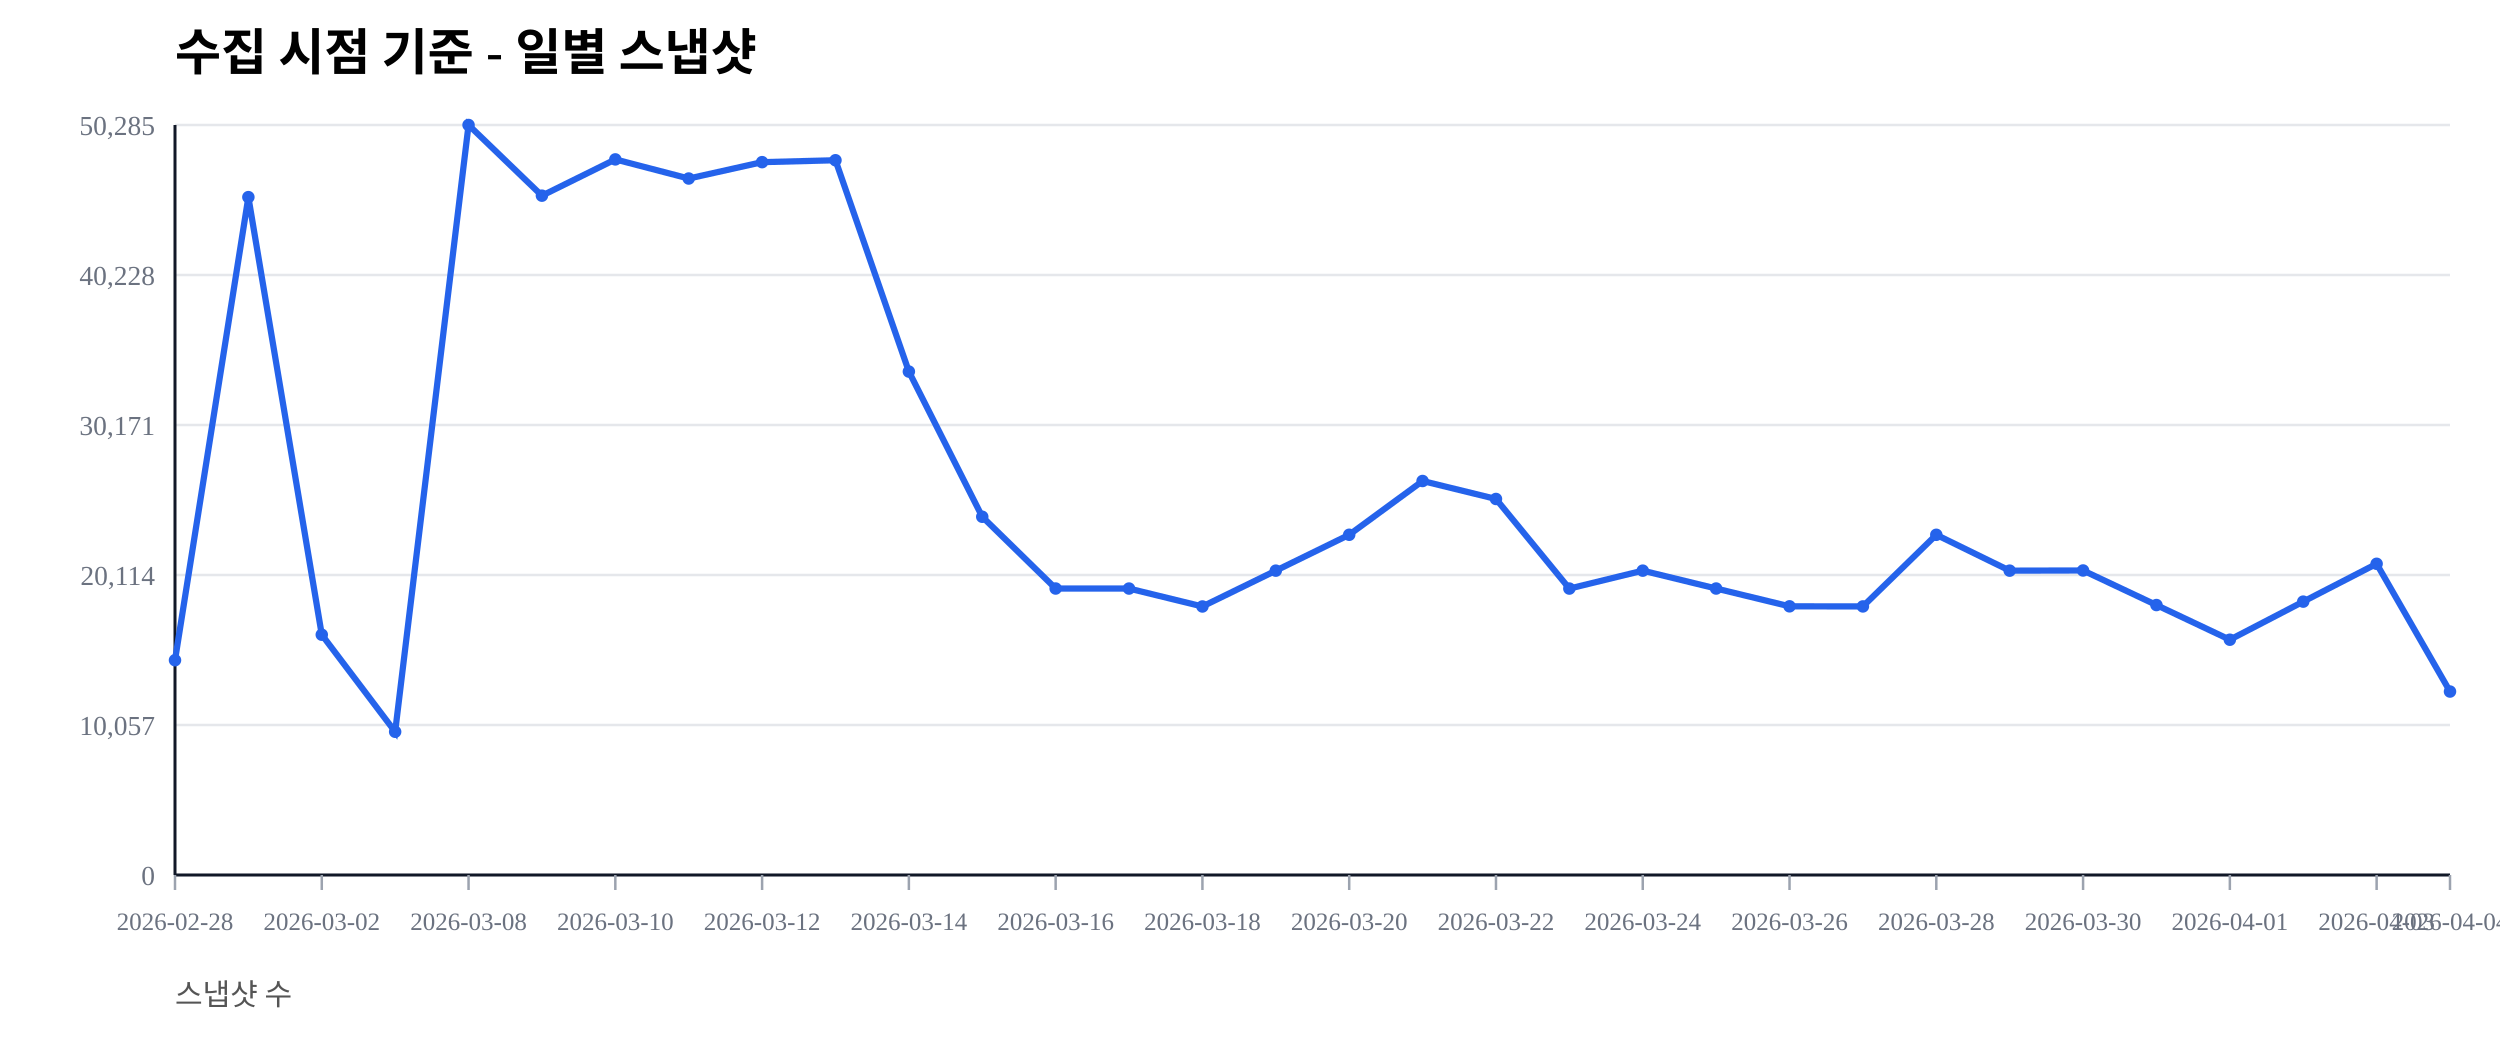
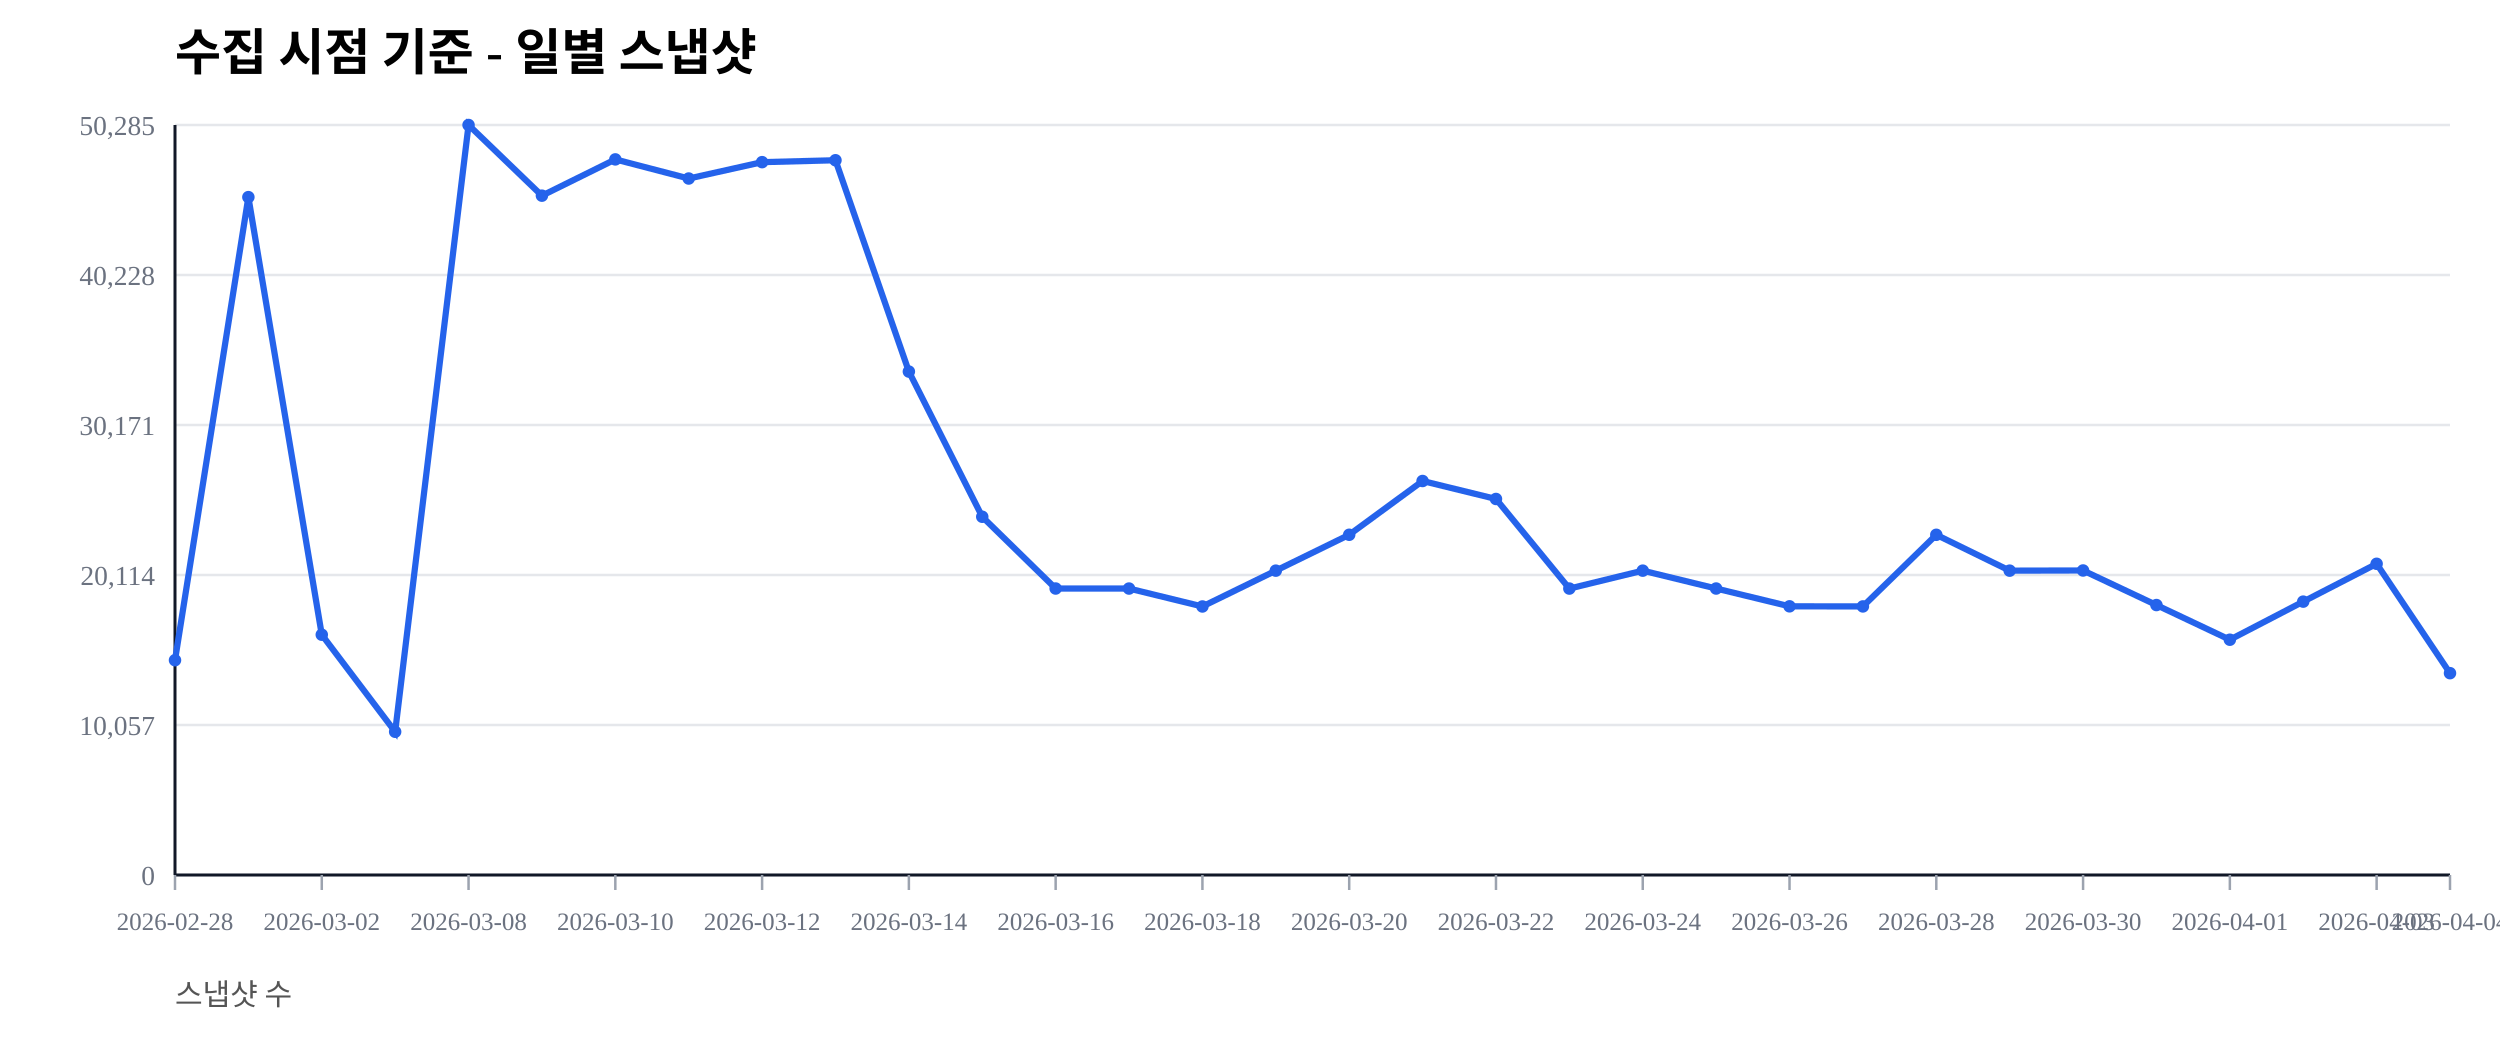
<svg xmlns="http://www.w3.org/2000/svg" width="1000" height="420" viewBox="0 0 1000 420">
  <rect width="100%" height="100%" fill="#ffffff" />
  <text x="70" y="28" font-size="20" font-weight="600">수집 시점 기준 - 일별 스냅샷</text>
  <text x="70" y="402" font-size="12" fill="#555">스냅샷 수</text>
  <line x1="70" y1="350.00" x2="980" y2="350.00" stroke="#e5e7eb" stroke-width="1" />
  <text x="62" y="354.00" font-size="11" fill="#6b7280" text-anchor="end">0</text>
  <line x1="70" y1="290.00" x2="980" y2="290.00" stroke="#e5e7eb" stroke-width="1" />
  <text x="62" y="294.00" font-size="11" fill="#6b7280" text-anchor="end">10,057</text>
  <line x1="70" y1="230.00" x2="980" y2="230.00" stroke="#e5e7eb" stroke-width="1" />
  <text x="62" y="234.00" font-size="11" fill="#6b7280" text-anchor="end">20,114</text>
  <line x1="70" y1="170.00" x2="980" y2="170.00" stroke="#e5e7eb" stroke-width="1" />
  <text x="62" y="174.00" font-size="11" fill="#6b7280" text-anchor="end">30,171</text>
  <line x1="70" y1="110.00" x2="980" y2="110.00" stroke="#e5e7eb" stroke-width="1" />
  <text x="62" y="114.00" font-size="11" fill="#6b7280" text-anchor="end">40,228</text>
  <line x1="70" y1="50.00" x2="980" y2="50.00" stroke="#e5e7eb" stroke-width="1" />
  <text x="62" y="54.00" font-size="11" fill="#6b7280" text-anchor="end">50,285</text>
  <line x1="70" y1="350" x2="980" y2="350" stroke="#111827" stroke-width="1.2" />
  <line x1="70" y1="50" x2="70" y2="350" stroke="#111827" stroke-width="1.2" />
  <line x1="70.00" y1="350" x2="70.00" y2="356" stroke="#9ca3af" stroke-width="1" />
  <text x="70.00" y="372" font-size="10" fill="#6b7280" text-anchor="middle">2026-02-28</text>
  <line x1="128.71" y1="350" x2="128.71" y2="356" stroke="#9ca3af" stroke-width="1" />
  <text x="128.71" y="372" font-size="10" fill="#6b7280" text-anchor="middle">2026-03-02</text>
  <line x1="187.42" y1="350" x2="187.42" y2="356" stroke="#9ca3af" stroke-width="1" />
  <text x="187.42" y="372" font-size="10" fill="#6b7280" text-anchor="middle">2026-03-08</text>
  <line x1="246.13" y1="350" x2="246.13" y2="356" stroke="#9ca3af" stroke-width="1" />
  <text x="246.13" y="372" font-size="10" fill="#6b7280" text-anchor="middle">2026-03-10</text>
  <line x1="304.84" y1="350" x2="304.84" y2="356" stroke="#9ca3af" stroke-width="1" />
  <text x="304.84" y="372" font-size="10" fill="#6b7280" text-anchor="middle">2026-03-12</text>
  <line x1="363.55" y1="350" x2="363.55" y2="356" stroke="#9ca3af" stroke-width="1" />
  <text x="363.55" y="372" font-size="10" fill="#6b7280" text-anchor="middle">2026-03-14</text>
  <line x1="422.26" y1="350" x2="422.26" y2="356" stroke="#9ca3af" stroke-width="1" />
  <text x="422.26" y="372" font-size="10" fill="#6b7280" text-anchor="middle">2026-03-16</text>
  <line x1="480.97" y1="350" x2="480.97" y2="356" stroke="#9ca3af" stroke-width="1" />
  <text x="480.97" y="372" font-size="10" fill="#6b7280" text-anchor="middle">2026-03-18</text>
  <line x1="539.68" y1="350" x2="539.68" y2="356" stroke="#9ca3af" stroke-width="1" />
  <text x="539.68" y="372" font-size="10" fill="#6b7280" text-anchor="middle">2026-03-20</text>
  <line x1="598.39" y1="350" x2="598.39" y2="356" stroke="#9ca3af" stroke-width="1" />
  <text x="598.39" y="372" font-size="10" fill="#6b7280" text-anchor="middle">2026-03-22</text>
  <line x1="657.10" y1="350" x2="657.10" y2="356" stroke="#9ca3af" stroke-width="1" />
  <text x="657.10" y="372" font-size="10" fill="#6b7280" text-anchor="middle">2026-03-24</text>
  <line x1="715.81" y1="350" x2="715.81" y2="356" stroke="#9ca3af" stroke-width="1" />
  <text x="715.81" y="372" font-size="10" fill="#6b7280" text-anchor="middle">2026-03-26</text>
  <line x1="774.52" y1="350" x2="774.52" y2="356" stroke="#9ca3af" stroke-width="1" />
  <text x="774.52" y="372" font-size="10" fill="#6b7280" text-anchor="middle">2026-03-28</text>
  <line x1="833.23" y1="350" x2="833.23" y2="356" stroke="#9ca3af" stroke-width="1" />
  <text x="833.23" y="372" font-size="10" fill="#6b7280" text-anchor="middle">2026-03-30</text>
  <line x1="891.94" y1="350" x2="891.94" y2="356" stroke="#9ca3af" stroke-width="1" />
  <text x="891.94" y="372" font-size="10" fill="#6b7280" text-anchor="middle">2026-04-01</text>
  <line x1="950.65" y1="350" x2="950.65" y2="356" stroke="#9ca3af" stroke-width="1" />
  <text x="950.65" y="372" font-size="10" fill="#6b7280" text-anchor="middle">2026-04-03</text>
  <line x1="980.00" y1="350" x2="980.00" y2="356" stroke="#9ca3af" stroke-width="1" />
  <text x="980.00" y="372" font-size="10" fill="#6b7280" text-anchor="middle">2026-04-04</text>
-   <polyline fill="none" stroke="#2563eb" stroke-width="2.5" points="70.00,264.08 99.35,78.85 128.71,253.89 158.06,292.71 187.42,50.00 216.77,78.27 246.13,63.76 275.48,71.41 304.84,64.86 334.19,64.10 363.55,148.63 392.90,206.71 422.26,235.41 451.61,235.42 480.97,242.59 510.32,228.26 539.68,213.91 569.03,192.40 598.39,199.59 627.74,235.43 657.10,228.26 686.45,235.41 715.81,242.53 745.16,242.57 774.52,213.92 803.87,228.26 833.23,228.19 862.58,242.02 891.94,255.89 921.29,240.65 950.65,225.52 980.00,276.62" />
+   <polyline fill="none" stroke="#2563eb" stroke-width="2.5" points="70.00,264.08 99.35,78.85 128.71,253.89 158.06,292.71 187.42,50.00 216.77,78.27 246.13,63.76 275.48,71.41 304.84,64.86 334.19,64.10 363.55,148.63 392.90,206.71 422.26,235.41 451.61,235.42 480.97,242.59 510.32,228.26 539.68,213.91 569.03,192.40 598.39,199.59 627.74,235.43 657.10,228.26 686.45,235.41 715.81,242.53 745.16,242.57 774.52,213.92 803.87,228.26 833.23,228.19 862.58,242.02 891.94,255.89 921.29,240.65 950.65,225.52 980.00,269.27" />
  <circle cx="70.00" cy="264.08" r="2.5" fill="#2563eb" />
  <circle cx="99.35" cy="78.85" r="2.5" fill="#2563eb" />
  <circle cx="128.71" cy="253.89" r="2.5" fill="#2563eb" />
  <circle cx="158.06" cy="292.71" r="2.5" fill="#2563eb" />
  <circle cx="187.42" cy="50.00" r="2.5" fill="#2563eb" />
  <circle cx="216.77" cy="78.27" r="2.5" fill="#2563eb" />
  <circle cx="246.13" cy="63.76" r="2.5" fill="#2563eb" />
  <circle cx="275.48" cy="71.41" r="2.5" fill="#2563eb" />
  <circle cx="304.84" cy="64.86" r="2.5" fill="#2563eb" />
  <circle cx="334.19" cy="64.10" r="2.5" fill="#2563eb" />
  <circle cx="363.55" cy="148.63" r="2.5" fill="#2563eb" />
  <circle cx="392.90" cy="206.71" r="2.5" fill="#2563eb" />
  <circle cx="422.26" cy="235.41" r="2.5" fill="#2563eb" />
  <circle cx="451.61" cy="235.42" r="2.5" fill="#2563eb" />
  <circle cx="480.97" cy="242.59" r="2.5" fill="#2563eb" />
  <circle cx="510.32" cy="228.26" r="2.5" fill="#2563eb" />
  <circle cx="539.68" cy="213.91" r="2.5" fill="#2563eb" />
  <circle cx="569.03" cy="192.40" r="2.5" fill="#2563eb" />
  <circle cx="598.39" cy="199.59" r="2.5" fill="#2563eb" />
  <circle cx="627.74" cy="235.43" r="2.5" fill="#2563eb" />
  <circle cx="657.10" cy="228.26" r="2.5" fill="#2563eb" />
  <circle cx="686.45" cy="235.41" r="2.5" fill="#2563eb" />
  <circle cx="715.81" cy="242.53" r="2.5" fill="#2563eb" />
  <circle cx="745.16" cy="242.57" r="2.5" fill="#2563eb" />
  <circle cx="774.52" cy="213.92" r="2.5" fill="#2563eb" />
  <circle cx="803.87" cy="228.26" r="2.5" fill="#2563eb" />
  <circle cx="833.23" cy="228.19" r="2.5" fill="#2563eb" />
  <circle cx="862.58" cy="242.02" r="2.5" fill="#2563eb" />
  <circle cx="891.94" cy="255.89" r="2.5" fill="#2563eb" />
  <circle cx="921.29" cy="240.65" r="2.5" fill="#2563eb" />
  <circle cx="950.65" cy="225.52" r="2.5" fill="#2563eb" />
-   <circle cx="980.00" cy="276.62" r="2.5" fill="#2563eb" />
+   <circle cx="980.00" cy="269.27" r="2.5" fill="#2563eb" />
</svg>
